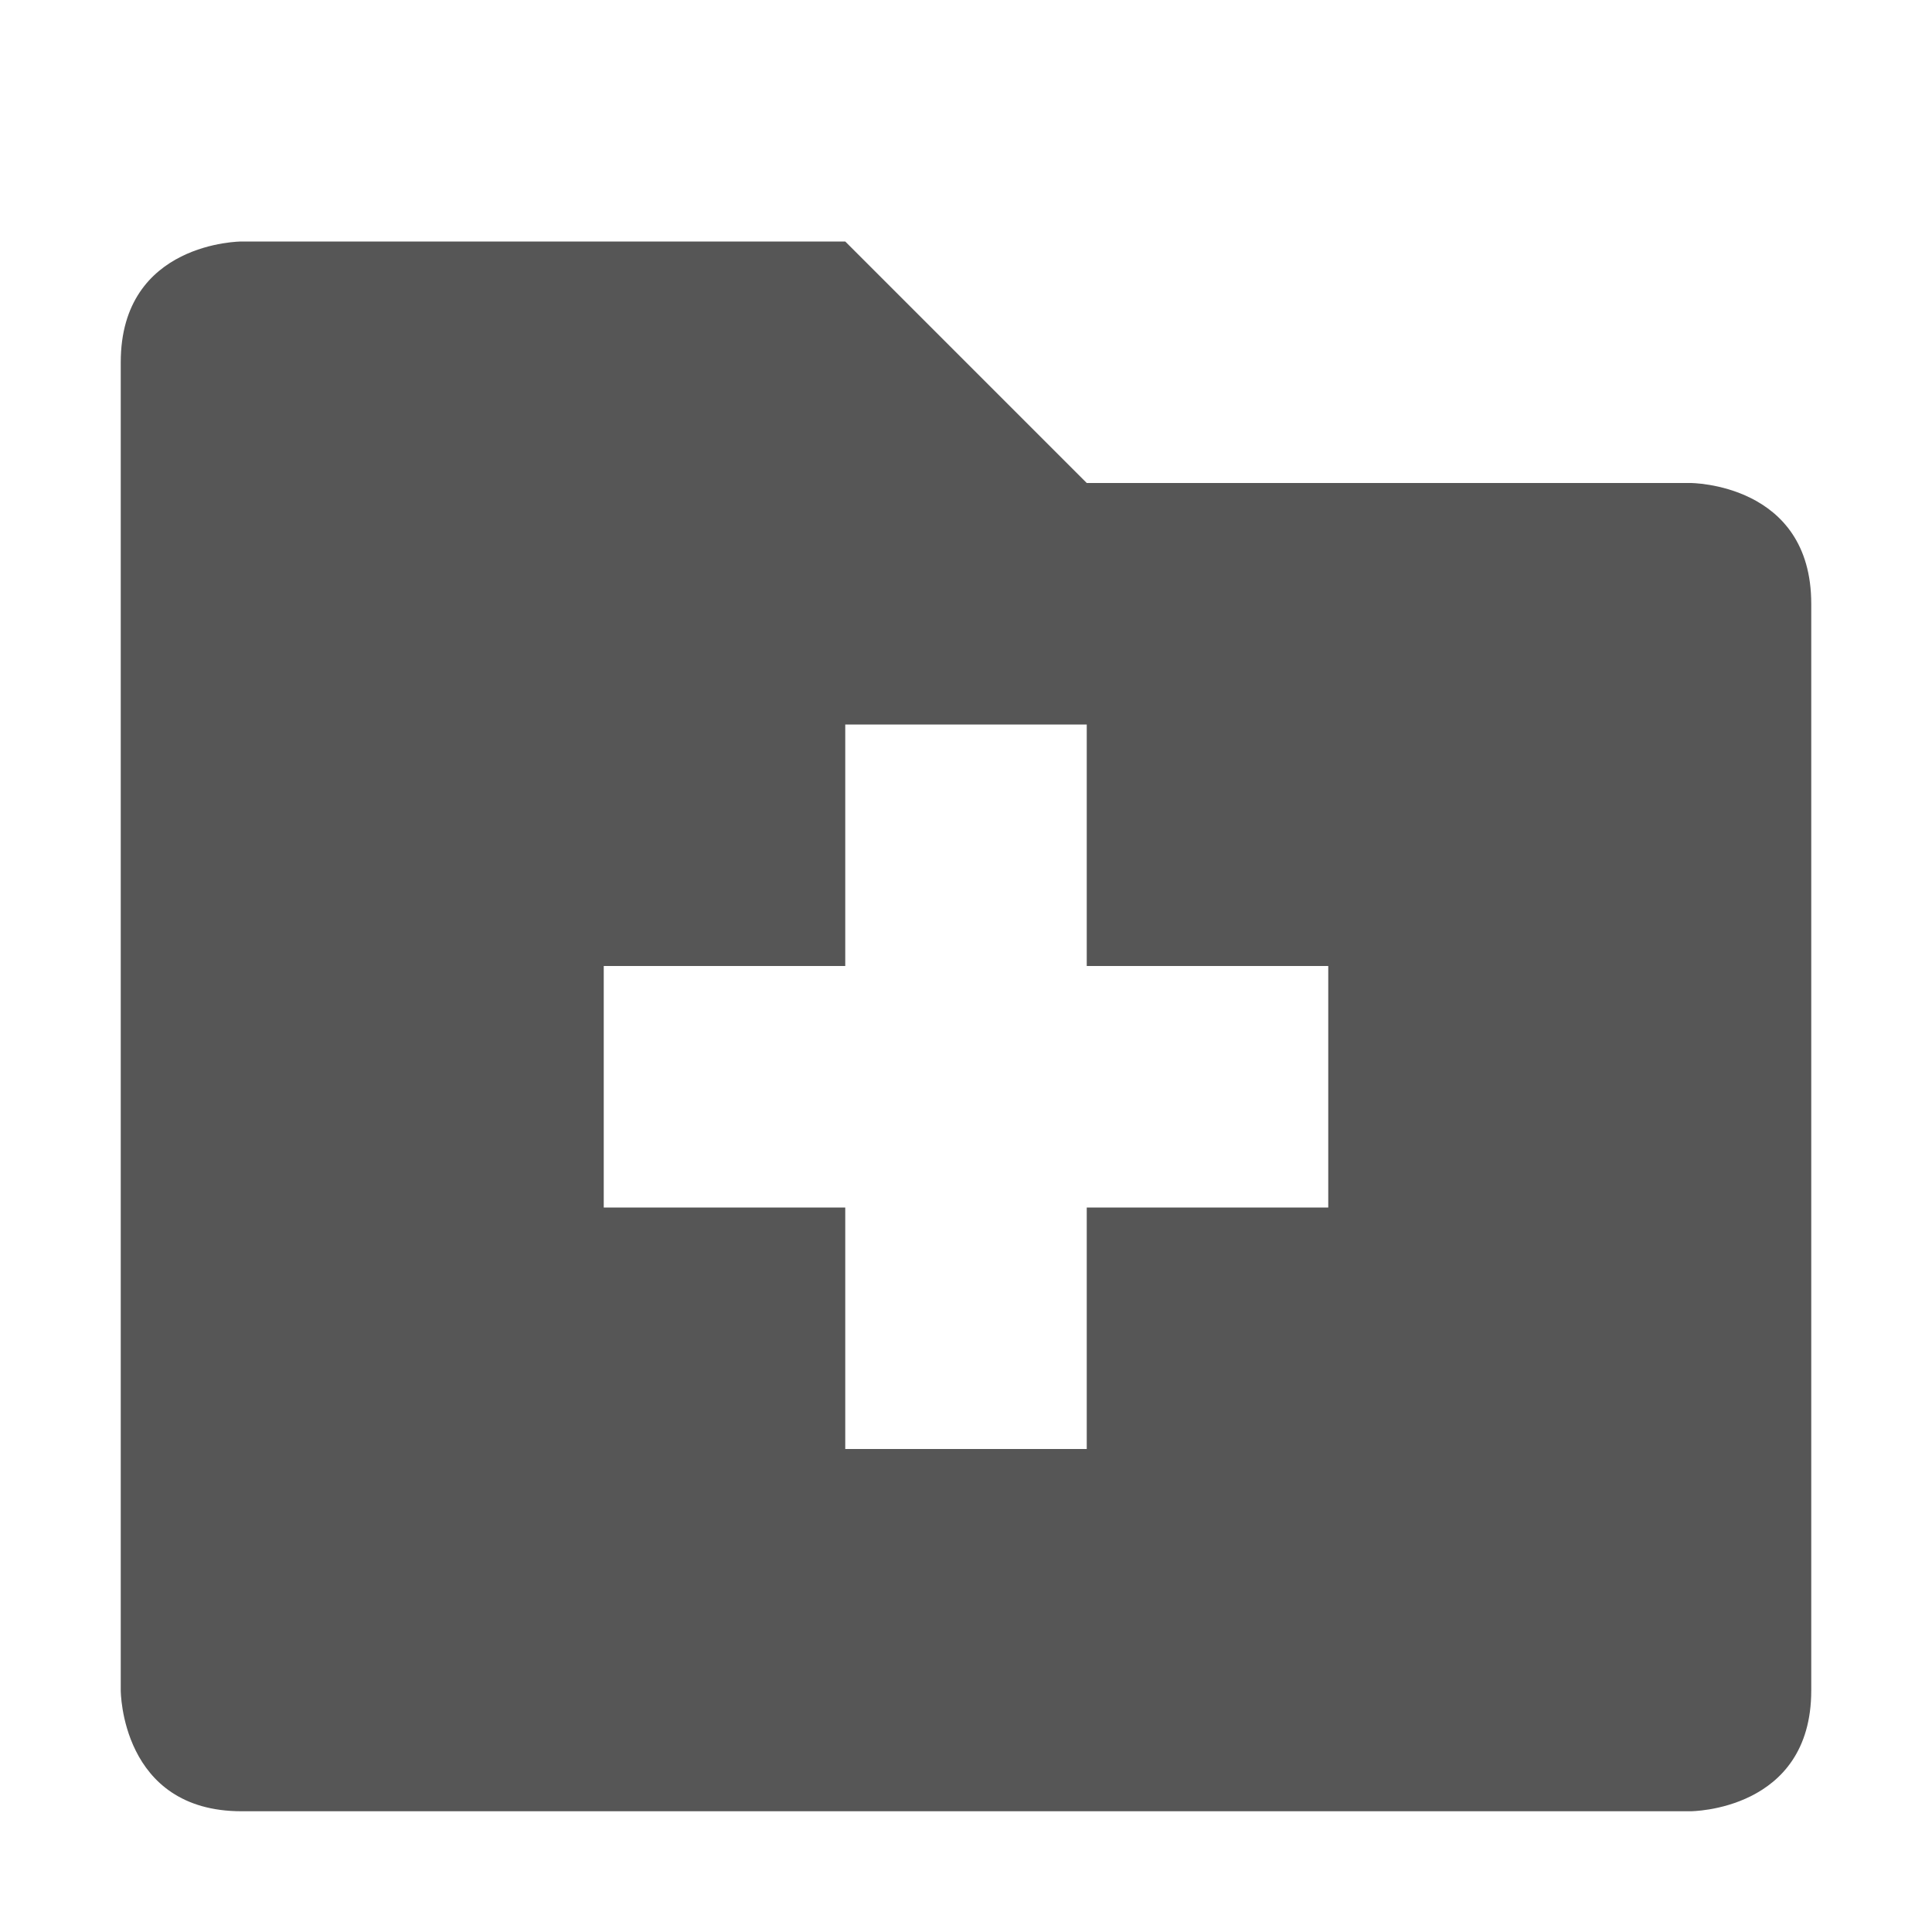
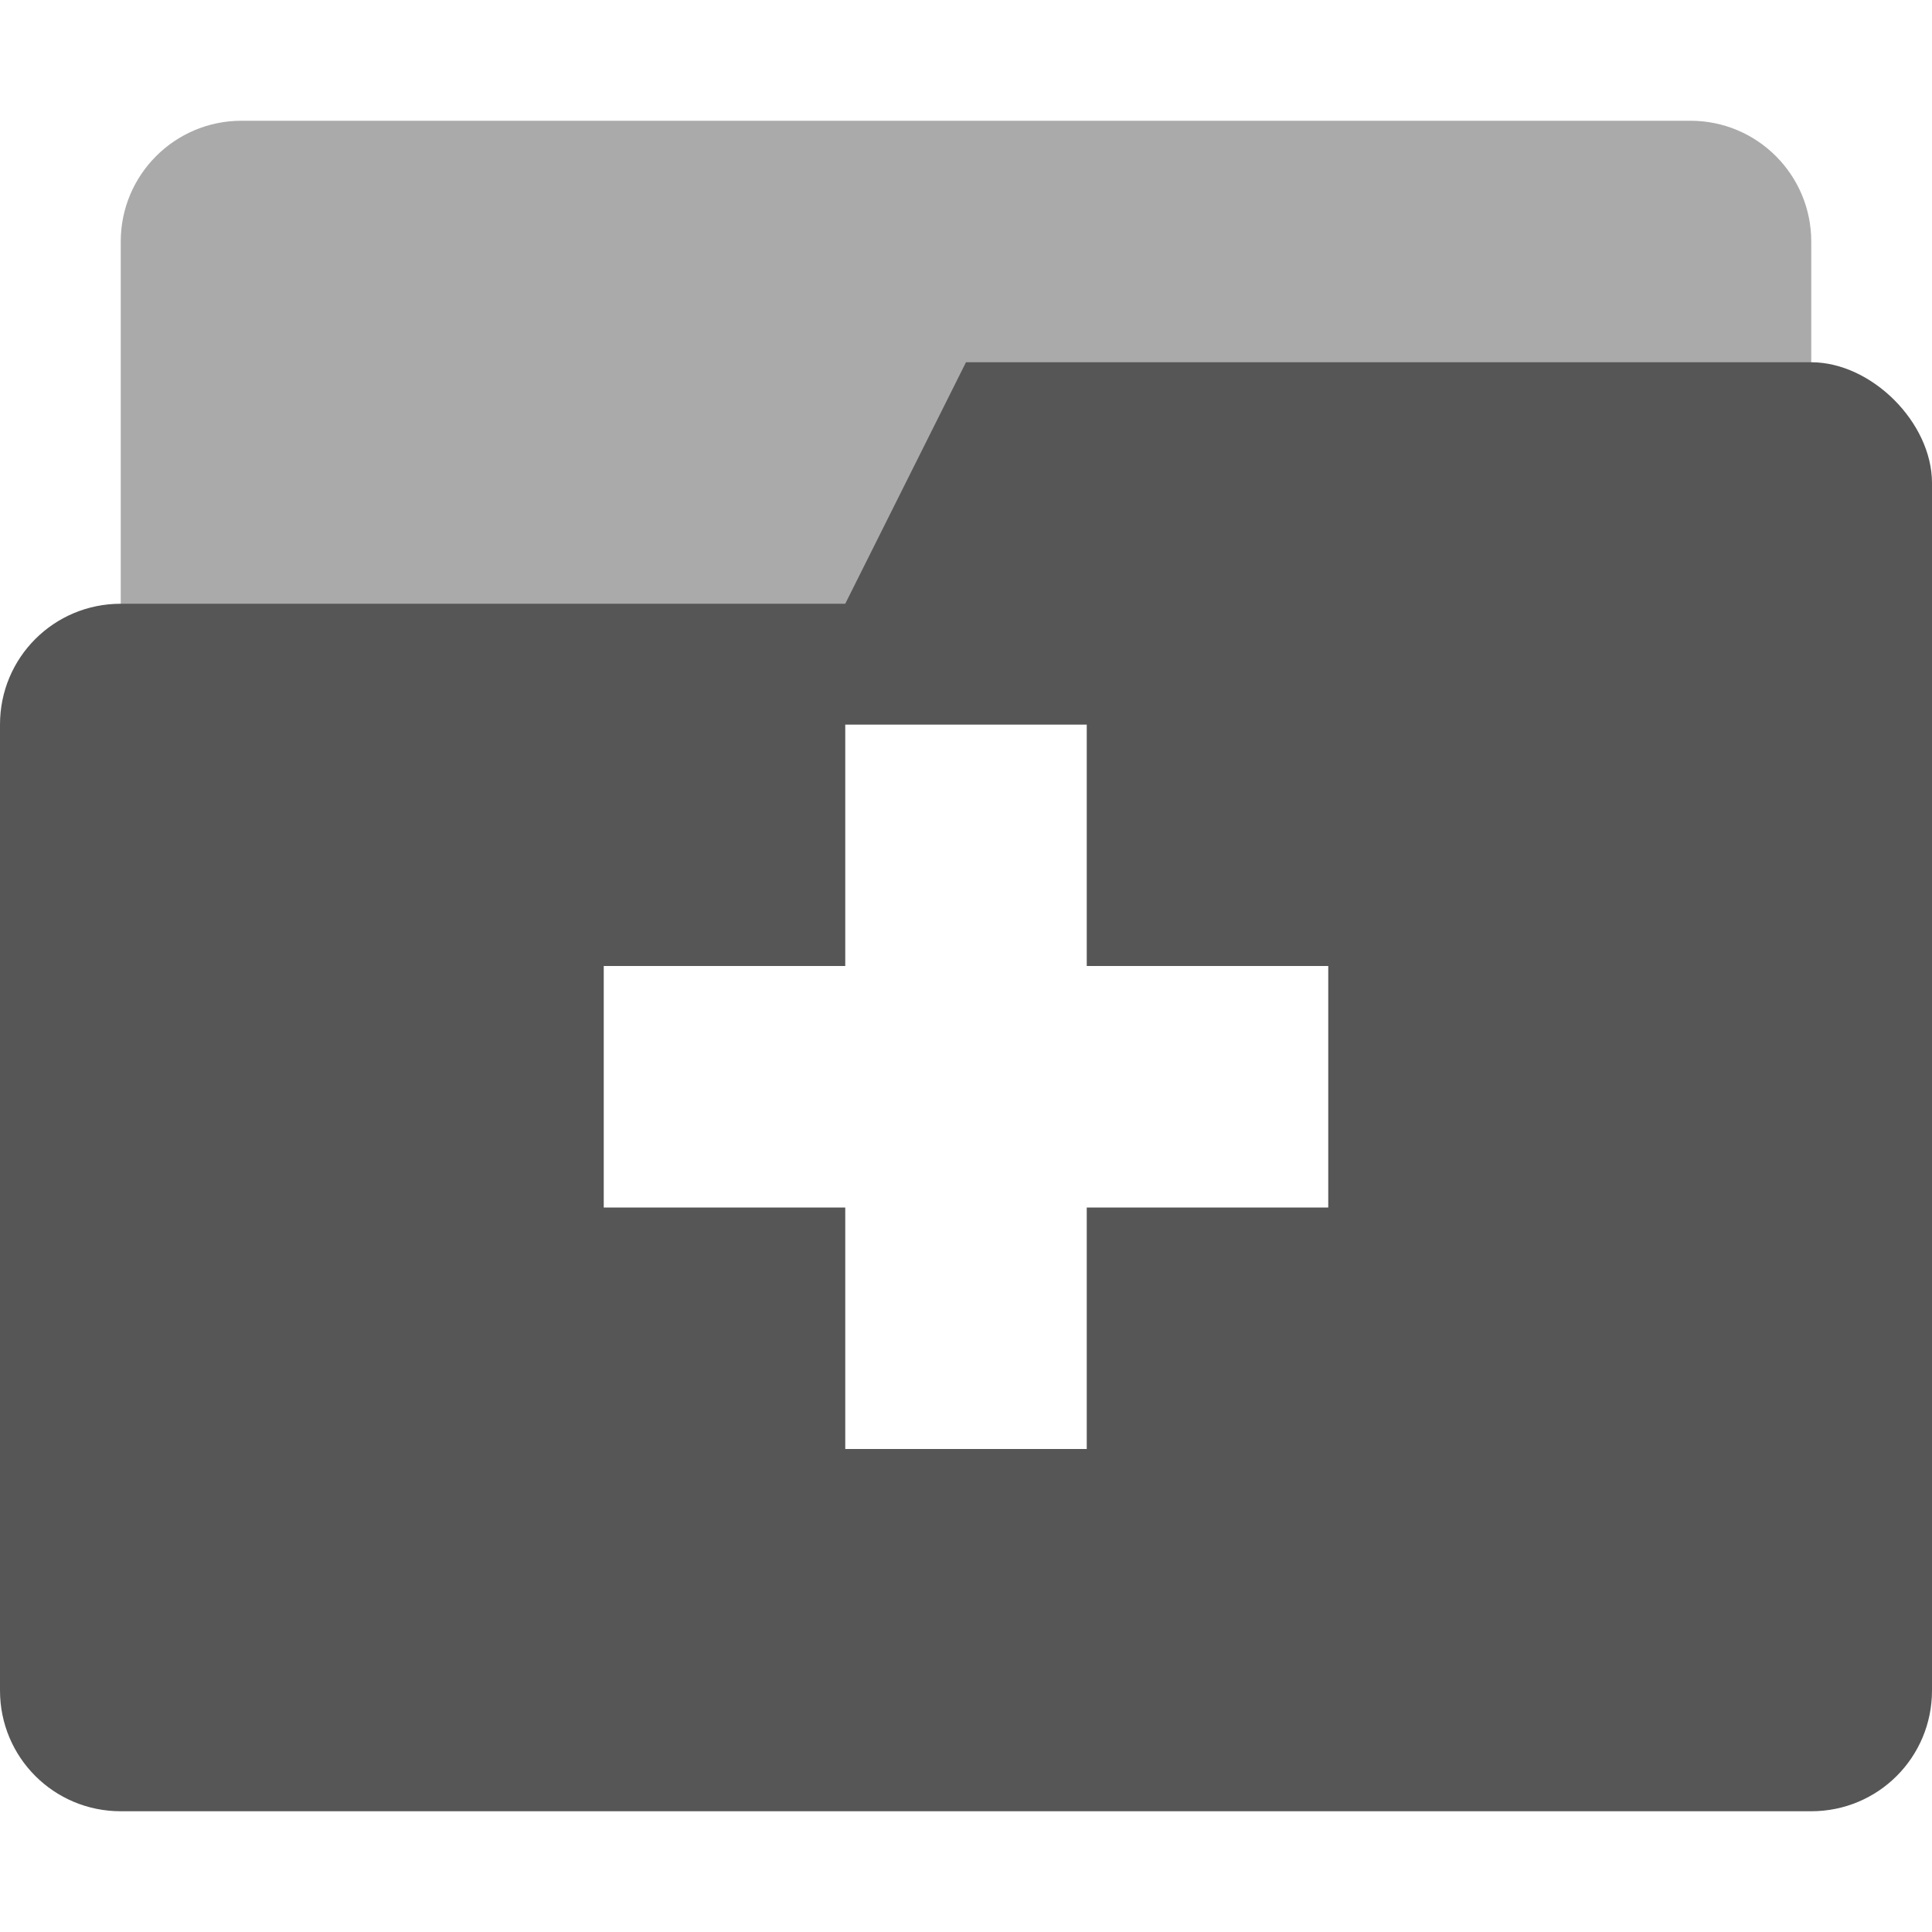
- <svg xmlns="http://www.w3.org/2000/svg" width="16" height="16" version="1.1">
-   <defs>
+ <svg xmlns="http://www.w3.org/2000/svg" width="16" height="16" version="1.1" id="svg7">
+   <defs id="defs3">
    <style id="current-color-scheme" type="text/css">
   .ColorScheme-Text { color:#565656; } .ColorScheme-Highlight { color:#5294e2; }
  </style>
  </defs>
-   <path style="fill:currentColor" class="ColorScheme-Text" d="M 1,3 V 14 C 1,14 1,15 2,15 H 14 C 14,15 15,15 15,14 V 5 C 15,4 14,4 14,4 H 9 L 7,2 H 2 C 2,2 1,2 1,3 Z M 7,6 H 9 V 8 H 11 V 10 H 9 V 12 H 7 V 10 H 5 V 8 H 7 Z" />
+   <rect style="display:inline;opacity:0.5;fill:#565656;fill-opacity:1;stroke:none;stroke-width:1;stroke-linecap:round;stroke-linejoin:miter;stroke-miterlimit:4;stroke-dasharray:none;stroke-opacity:1;paint-order:stroke markers fill;enable-background:new" id="rect23" width="14" height="5" x="1" y="1" rx="1" ry="1" />
+   <path style="display:inline;fill:#565656;fill-opacity:1;stroke:none;enable-background:new" d="M 8 3 L 7 5 L 1 5 C 0.446 5 0 5.446 0 6 L 0 14 C 0 14.554 0.446 15 1 15 L 15 15 C 15.554 15 16 14.554 16 14 L 16 8 L 16 6 L 16 4 C 16 3.5 15.5 3 15 3 L 8 3 z M 7 6 L 9 6 L 9 8 L 11 8 L 11 10 L 9 10 L 9 12 L 7 12 L 7 10 L 5 10 L 5 8 L 7 8 L 7 6 z " id="path4-3" />
</svg>
